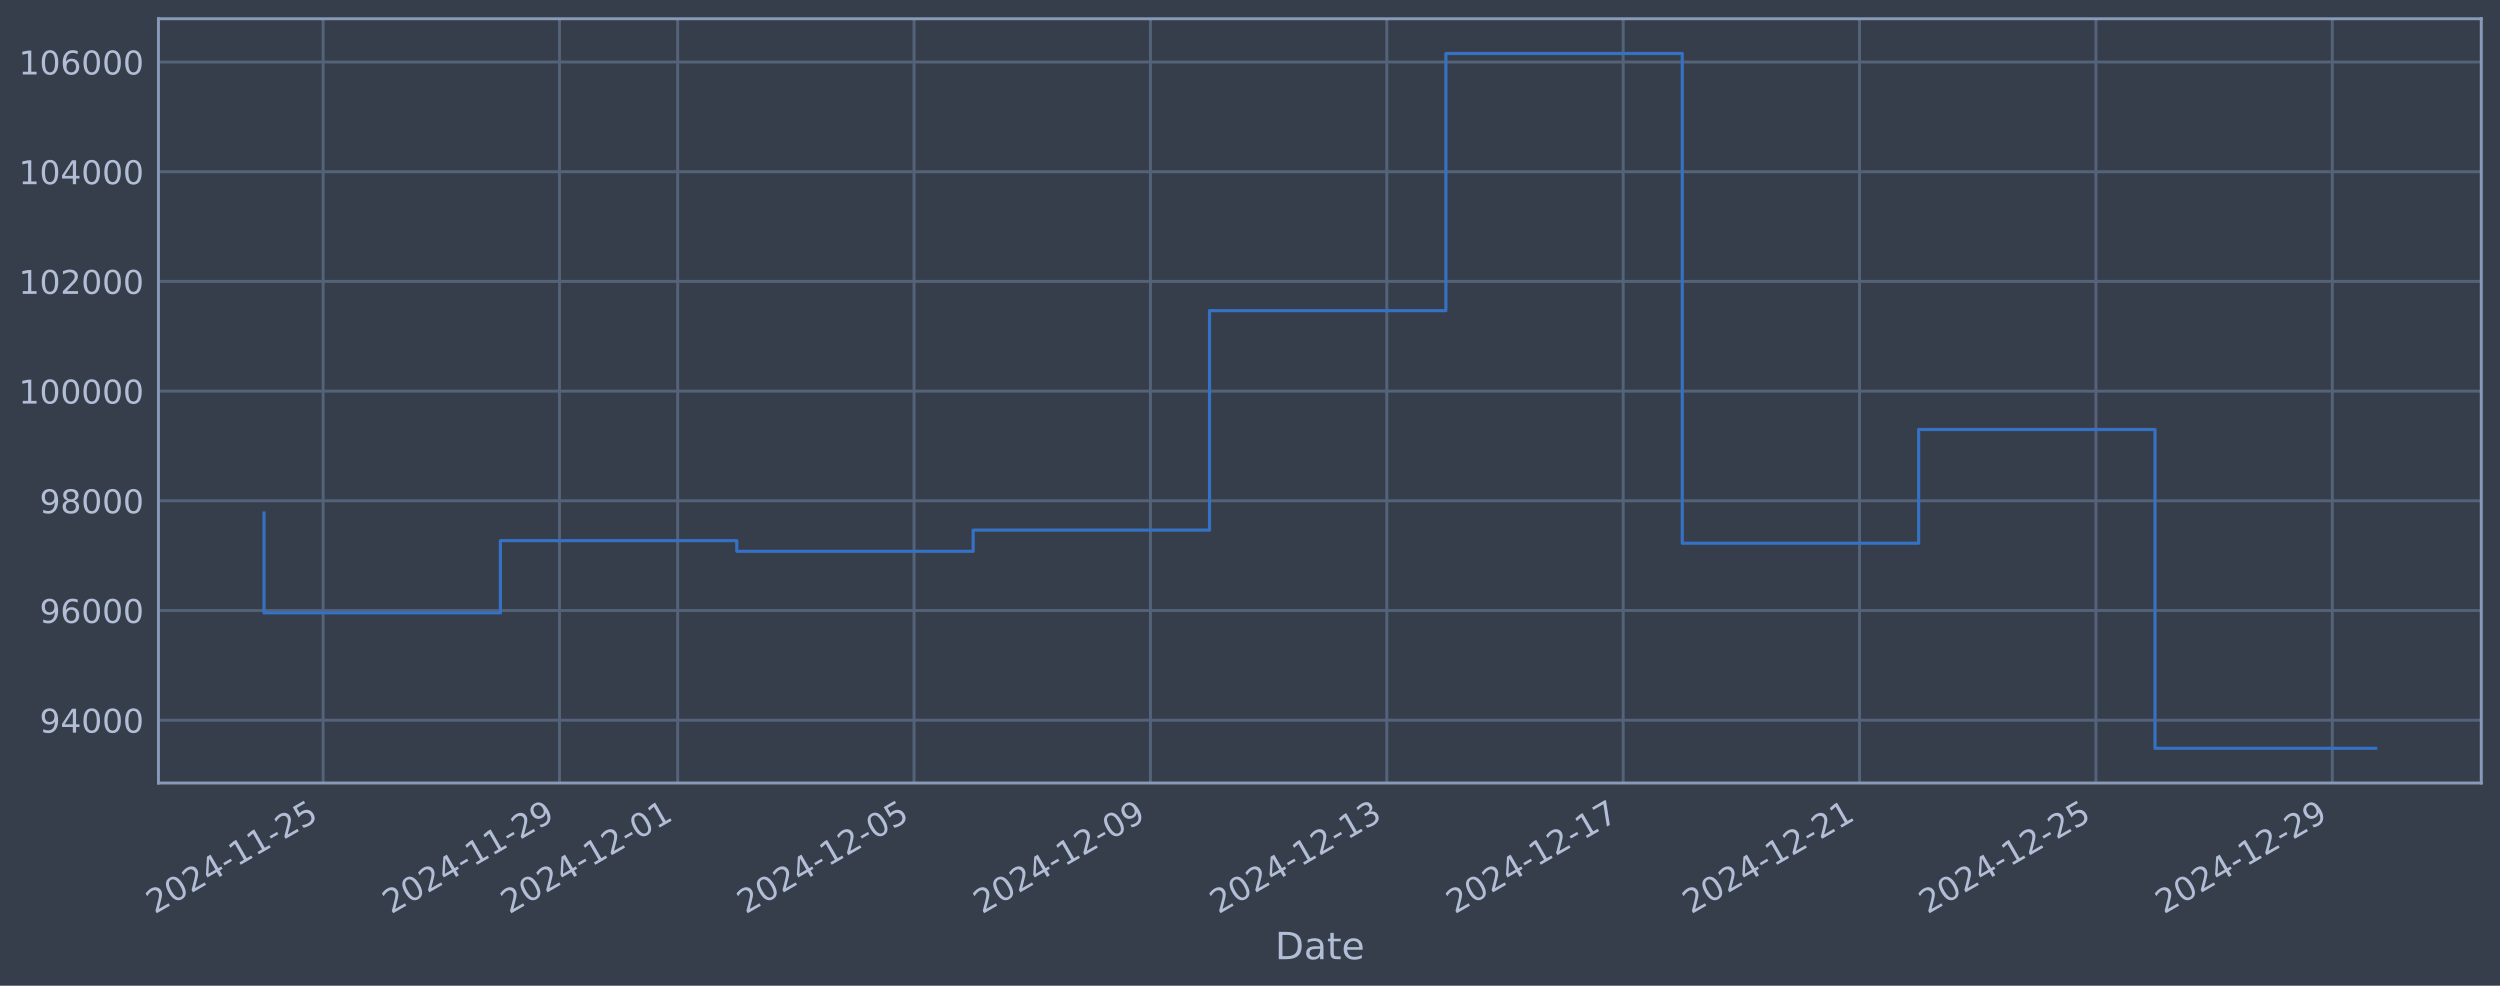
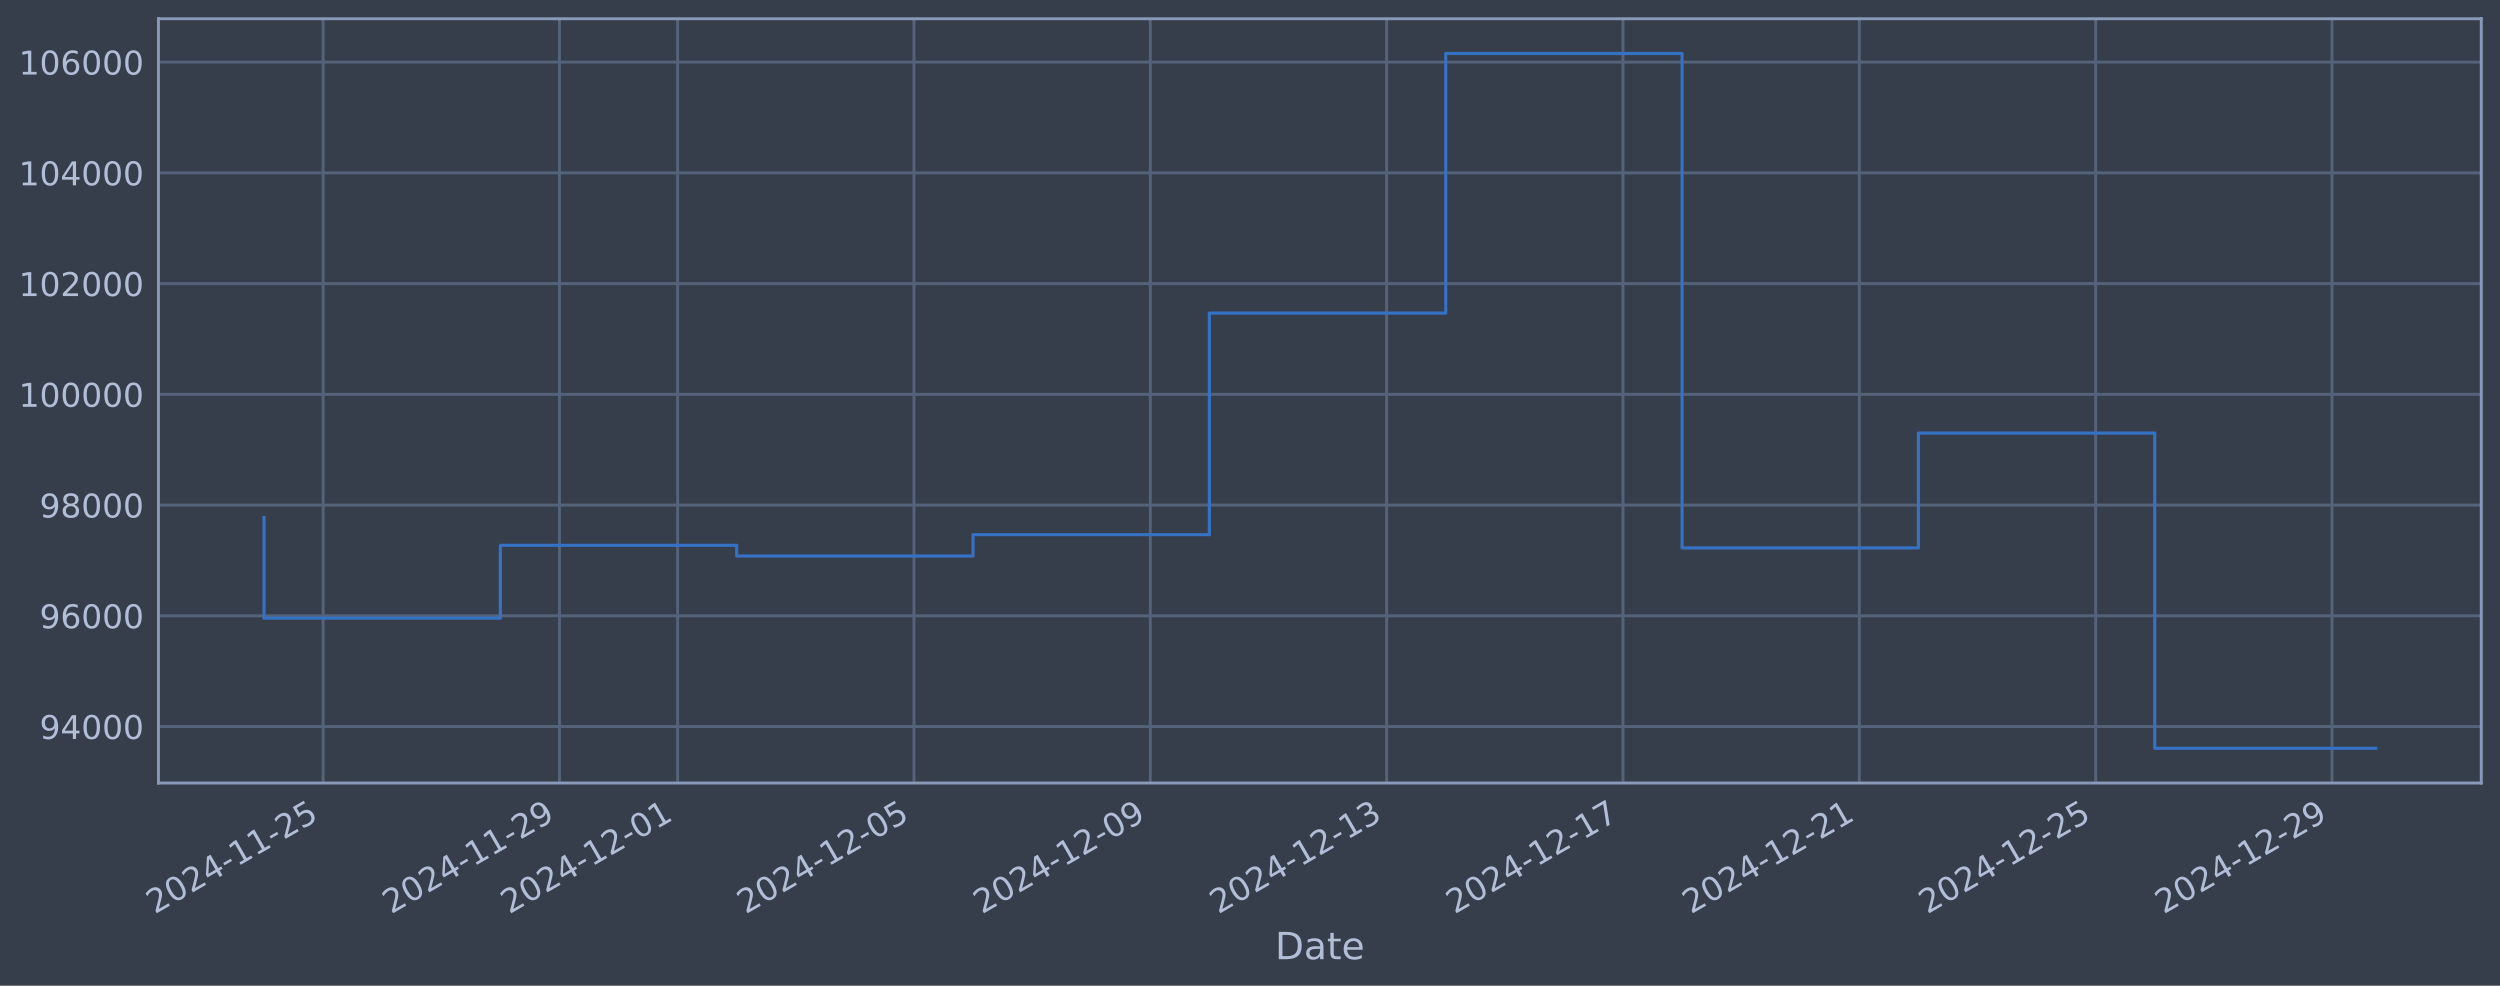
<svg xmlns="http://www.w3.org/2000/svg" xmlns:xlink="http://www.w3.org/1999/xlink" width="960.9pt" height="378.87pt" viewBox="0 0 960.9 378.87" version="1.1">
  <defs>
    <style type="text/css">*{stroke-linejoin: round; stroke-linecap: butt}</style>
  </defs>
  <g id="figure_1">
    <g id="patch_1">
      <path d="M 0 378.87  L 960.9 378.87  L 960.9 0  L 0 0  z " style="fill: #373e4b" />
    </g>
    <g id="axes_1">
      <g id="patch_2">
        <path d="M 60.901 300.96  L 953.701 300.96  L 953.701 7.2  L 60.901 7.2  z " style="fill: #373e4b" />
      </g>
      <g id="matplotlib.axis_1">
        <g id="xtick_1">
          <g id="line2d_1">
-             <path d="M 124.195 300.96  L 124.195 7.2  " clip-path="url(#p00c449d8f5)" style="fill: none; stroke: #546379; stroke-width: 1.12; stroke-linecap: square" />
+             <path d="M 124.192 300.96  L 124.192 7.2  " clip-path="url(#pe6cde8a9ca)" style="fill: none; stroke: #546379; stroke-width: 1.12; stroke-linecap: square" />
          </g>
          <g id="line2d_2" />
          <g id="text_1">
-             <g style="fill: #b1bed6" transform="translate(59.46989 351.4642) rotate(-30) scale(0.126 -0.126)">
+             <g style="fill: #b1bed6" transform="translate(59.46659 351.4642) rotate(-30) scale(0.126 -0.126)">
              <defs>
                <path id="DejaVuSans-32" d="M 1228 531  L 3431 531  L 3431 0  L 469 0  L 469 531  Q 828 903 1448 1529  Q 2069 2156 2228 2338  Q 2531 2678 2651 2914  Q 2772 3150 2772 3378  Q 2772 3750 2511 3984  Q 2250 4219 1831 4219  Q 1534 4219 1204 4116  Q 875 4013 500 3803  L 500 4441  Q 881 4594 1212 4672  Q 1544 4750 1819 4750  Q 2544 4750 2975 4387  Q 3406 4025 3406 3419  Q 3406 3131 3298 2873  Q 3191 2616 2906 2266  Q 2828 2175 2409 1742  Q 1991 1309 1228 531  z " transform="scale(0.015625)" />
                <path id="DejaVuSans-30" d="M 2034 4250  Q 1547 4250 1301 3770  Q 1056 3291 1056 2328  Q 1056 1369 1301 889  Q 1547 409 2034 409  Q 2525 409 2770 889  Q 3016 1369 3016 2328  Q 3016 3291 2770 3770  Q 2525 4250 2034 4250  z M 2034 4750  Q 2819 4750 3233 4129  Q 3647 3509 3647 2328  Q 3647 1150 3233 529  Q 2819 -91 2034 -91  Q 1250 -91 836 529  Q 422 1150 422 2328  Q 422 3509 836 4129  Q 1250 4750 2034 4750  z " transform="scale(0.015625)" />
                <path id="DejaVuSans-34" d="M 2419 4116  L 825 1625  L 2419 1625  L 2419 4116  z M 2253 4666  L 3047 4666  L 3047 1625  L 3713 1625  L 3713 1100  L 3047 1100  L 3047 0  L 2419 0  L 2419 1100  L 313 1100  L 313 1709  L 2253 4666  z " transform="scale(0.015625)" />
                <path id="DejaVuSans-2d" d="M 313 2009  L 1997 2009  L 1997 1497  L 313 1497  L 313 2009  z " transform="scale(0.015625)" />
                <path id="DejaVuSans-31" d="M 794 531  L 1825 531  L 1825 4091  L 703 3866  L 703 4441  L 1819 4666  L 2450 4666  L 2450 531  L 3481 531  L 3481 0  L 794 0  L 794 531  z " transform="scale(0.015625)" />
                <path id="DejaVuSans-35" d="M 691 4666  L 3169 4666  L 3169 4134  L 1269 4134  L 1269 2991  Q 1406 3038 1543 3061  Q 1681 3084 1819 3084  Q 2600 3084 3056 2656  Q 3513 2228 3513 1497  Q 3513 744 3044 326  Q 2575 -91 1722 -91  Q 1428 -91 1123 -41  Q 819 9 494 109  L 494 744  Q 775 591 1075 516  Q 1375 441 1709 441  Q 2250 441 2565 725  Q 2881 1009 2881 1497  Q 2881 1984 2565 2268  Q 2250 2553 1709 2553  Q 1456 2553 1204 2497  Q 953 2441 691 2322  L 691 4666  z " transform="scale(0.015625)" />
              </defs>
              <use xlink:href="#DejaVuSans-32" />
              <use xlink:href="#DejaVuSans-30" transform="translate(63.62305 0)" />
              <use xlink:href="#DejaVuSans-32" transform="translate(127.2461 0)" />
              <use xlink:href="#DejaVuSans-34" transform="translate(190.8691 0)" />
              <use xlink:href="#DejaVuSans-2d" transform="translate(254.4922 0)" />
              <use xlink:href="#DejaVuSans-31" transform="translate(290.5762 0)" />
              <use xlink:href="#DejaVuSans-31" transform="translate(354.1992 0)" />
              <use xlink:href="#DejaVuSans-2d" transform="translate(417.8223 0)" />
              <use xlink:href="#DejaVuSans-32" transform="translate(453.9062 0)" />
              <use xlink:href="#DejaVuSans-35" transform="translate(517.5293 0)" />
            </g>
          </g>
        </g>
        <g id="xtick_2">
          <g id="line2d_3">
-             <path d="M 215.048 300.96  L 215.048 7.2  " clip-path="url(#p00c449d8f5)" style="fill: none; stroke: #546379; stroke-width: 1.12; stroke-linecap: square" />
+             <path d="M 215.031 300.96  L 215.031 7.2  " clip-path="url(#pe6cde8a9ca)" style="fill: none; stroke: #546379; stroke-width: 1.12; stroke-linecap: square" />
          </g>
          <g id="line2d_4" />
          <g id="text_2">
-             <g style="fill: #b1bed6" transform="translate(150.3222 351.4642) rotate(-30) scale(0.126 -0.126)">
+             <g style="fill: #b1bed6" transform="translate(150.3057 351.4642) rotate(-30) scale(0.126 -0.126)">
              <defs>
                <path id="DejaVuSans-39" d="M 703 97  L 703 672  Q 941 559 1184 500  Q 1428 441 1663 441  Q 2288 441 2617 861  Q 2947 1281 2994 2138  Q 2813 1869 2534 1725  Q 2256 1581 1919 1581  Q 1219 1581 811 2004  Q 403 2428 403 3163  Q 403 3881 828 4315  Q 1253 4750 1959 4750  Q 2769 4750 3195 4129  Q 3622 3509 3622 2328  Q 3622 1225 3098 567  Q 2575 -91 1691 -91  Q 1453 -91 1209 -44  Q 966 3 703 97  z M 1959 2075  Q 2384 2075 2632 2365  Q 2881 2656 2881 3163  Q 2881 3666 2632 3958  Q 2384 4250 1959 4250  Q 1534 4250 1286 3958  Q 1038 3666 1038 3163  Q 1038 2656 1286 2365  Q 1534 2075 1959 2075  z " transform="scale(0.015625)" />
              </defs>
              <use xlink:href="#DejaVuSans-32" />
              <use xlink:href="#DejaVuSans-30" transform="translate(63.62305 0)" />
              <use xlink:href="#DejaVuSans-32" transform="translate(127.2461 0)" />
              <use xlink:href="#DejaVuSans-34" transform="translate(190.8691 0)" />
              <use xlink:href="#DejaVuSans-2d" transform="translate(254.4922 0)" />
              <use xlink:href="#DejaVuSans-31" transform="translate(290.5762 0)" />
              <use xlink:href="#DejaVuSans-31" transform="translate(354.1992 0)" />
              <use xlink:href="#DejaVuSans-2d" transform="translate(417.8223 0)" />
              <use xlink:href="#DejaVuSans-32" transform="translate(453.9062 0)" />
              <use xlink:href="#DejaVuSans-39" transform="translate(517.5293 0)" />
            </g>
          </g>
        </g>
        <g id="xtick_3">
          <g id="line2d_5">
-             <path d="M 260.474 300.96  L 260.474 7.2  " clip-path="url(#p00c449d8f5)" style="fill: none; stroke: #546379; stroke-width: 1.12; stroke-linecap: square" />
+             <path d="M 260.451 300.96  L 260.451 7.2  " clip-path="url(#pe6cde8a9ca)" style="fill: none; stroke: #546379; stroke-width: 1.12; stroke-linecap: square" />
          </g>
          <g id="line2d_6" />
          <g id="text_3">
-             <g style="fill: #b1bed6" transform="translate(195.7484 351.4642) rotate(-30) scale(0.126 -0.126)">
+             <g style="fill: #b1bed6" transform="translate(195.7253 351.4642) rotate(-30) scale(0.126 -0.126)">
              <use xlink:href="#DejaVuSans-32" />
              <use xlink:href="#DejaVuSans-30" transform="translate(63.62305 0)" />
              <use xlink:href="#DejaVuSans-32" transform="translate(127.2461 0)" />
              <use xlink:href="#DejaVuSans-34" transform="translate(190.8691 0)" />
              <use xlink:href="#DejaVuSans-2d" transform="translate(254.4922 0)" />
              <use xlink:href="#DejaVuSans-31" transform="translate(290.5762 0)" />
              <use xlink:href="#DejaVuSans-32" transform="translate(354.1992 0)" />
              <use xlink:href="#DejaVuSans-2d" transform="translate(417.8223 0)" />
              <use xlink:href="#DejaVuSans-30" transform="translate(453.9062 0)" />
              <use xlink:href="#DejaVuSans-31" transform="translate(517.5293 0)" />
            </g>
          </g>
        </g>
        <g id="xtick_4">
          <g id="line2d_7">
-             <path d="M 351.326 300.96  L 351.326 7.2  " clip-path="url(#p00c449d8f5)" style="fill: none; stroke: #546379; stroke-width: 1.12; stroke-linecap: square" />
+             <path d="M 351.29 300.96  L 351.29 7.2  " clip-path="url(#pe6cde8a9ca)" style="fill: none; stroke: #546379; stroke-width: 1.12; stroke-linecap: square" />
          </g>
          <g id="line2d_8" />
          <g id="text_4">
-             <g style="fill: #b1bed6" transform="translate(286.6007 351.4642) rotate(-30) scale(0.126 -0.126)">
+             <g style="fill: #b1bed6" transform="translate(286.5644 351.4642) rotate(-30) scale(0.126 -0.126)">
              <use xlink:href="#DejaVuSans-32" />
              <use xlink:href="#DejaVuSans-30" transform="translate(63.62305 0)" />
              <use xlink:href="#DejaVuSans-32" transform="translate(127.2461 0)" />
              <use xlink:href="#DejaVuSans-34" transform="translate(190.8691 0)" />
              <use xlink:href="#DejaVuSans-2d" transform="translate(254.4922 0)" />
              <use xlink:href="#DejaVuSans-31" transform="translate(290.5762 0)" />
              <use xlink:href="#DejaVuSans-32" transform="translate(354.1992 0)" />
              <use xlink:href="#DejaVuSans-2d" transform="translate(417.8223 0)" />
              <use xlink:href="#DejaVuSans-30" transform="translate(453.9062 0)" />
              <use xlink:href="#DejaVuSans-35" transform="translate(517.5293 0)" />
            </g>
          </g>
        </g>
        <g id="xtick_5">
          <g id="line2d_9">
-             <path d="M 442.179 300.96  L 442.179 7.2  " clip-path="url(#p00c449d8f5)" style="fill: none; stroke: #546379; stroke-width: 1.12; stroke-linecap: square" />
+             <path d="M 442.129 300.96  L 442.129 7.2  " clip-path="url(#pe6cde8a9ca)" style="fill: none; stroke: #546379; stroke-width: 1.12; stroke-linecap: square" />
          </g>
          <g id="line2d_10" />
          <g id="text_5">
-             <g style="fill: #b1bed6" transform="translate(377.453 351.4642) rotate(-30) scale(0.126 -0.126)">
+             <g style="fill: #b1bed6" transform="translate(377.4036 351.4642) rotate(-30) scale(0.126 -0.126)">
              <use xlink:href="#DejaVuSans-32" />
              <use xlink:href="#DejaVuSans-30" transform="translate(63.62305 0)" />
              <use xlink:href="#DejaVuSans-32" transform="translate(127.2461 0)" />
              <use xlink:href="#DejaVuSans-34" transform="translate(190.8691 0)" />
              <use xlink:href="#DejaVuSans-2d" transform="translate(254.4922 0)" />
              <use xlink:href="#DejaVuSans-31" transform="translate(290.5762 0)" />
              <use xlink:href="#DejaVuSans-32" transform="translate(354.1992 0)" />
              <use xlink:href="#DejaVuSans-2d" transform="translate(417.8223 0)" />
              <use xlink:href="#DejaVuSans-30" transform="translate(453.9062 0)" />
              <use xlink:href="#DejaVuSans-39" transform="translate(517.5293 0)" />
            </g>
          </g>
        </g>
        <g id="xtick_6">
          <g id="line2d_11">
-             <path d="M 533.031 300.96  L 533.031 7.2  " clip-path="url(#p00c449d8f5)" style="fill: none; stroke: #546379; stroke-width: 1.12; stroke-linecap: square" />
+             <path d="M 532.968 300.96  L 532.968 7.2  " clip-path="url(#pe6cde8a9ca)" style="fill: none; stroke: #546379; stroke-width: 1.12; stroke-linecap: square" />
          </g>
          <g id="line2d_12" />
          <g id="text_6">
-             <g style="fill: #b1bed6" transform="translate(468.3053 351.4642) rotate(-30) scale(0.126 -0.126)">
+             <g style="fill: #b1bed6" transform="translate(468.2427 351.4642) rotate(-30) scale(0.126 -0.126)">
              <defs>
                <path id="DejaVuSans-33" d="M 2597 2516  Q 3050 2419 3304 2112  Q 3559 1806 3559 1356  Q 3559 666 3084 287  Q 2609 -91 1734 -91  Q 1441 -91 1130 -33  Q 819 25 488 141  L 488 750  Q 750 597 1062 519  Q 1375 441 1716 441  Q 2309 441 2620 675  Q 2931 909 2931 1356  Q 2931 1769 2642 2001  Q 2353 2234 1838 2234  L 1294 2234  L 1294 2753  L 1863 2753  Q 2328 2753 2575 2939  Q 2822 3125 2822 3475  Q 2822 3834 2567 4026  Q 2313 4219 1838 4219  Q 1578 4219 1281 4162  Q 984 4106 628 3988  L 628 4550  Q 988 4650 1302 4700  Q 1616 4750 1894 4750  Q 2613 4750 3031 4423  Q 3450 4097 3450 3541  Q 3450 3153 3228 2886  Q 3006 2619 2597 2516  z " transform="scale(0.015625)" />
              </defs>
              <use xlink:href="#DejaVuSans-32" />
              <use xlink:href="#DejaVuSans-30" transform="translate(63.62305 0)" />
              <use xlink:href="#DejaVuSans-32" transform="translate(127.2461 0)" />
              <use xlink:href="#DejaVuSans-34" transform="translate(190.8691 0)" />
              <use xlink:href="#DejaVuSans-2d" transform="translate(254.4922 0)" />
              <use xlink:href="#DejaVuSans-31" transform="translate(290.5762 0)" />
              <use xlink:href="#DejaVuSans-32" transform="translate(354.1992 0)" />
              <use xlink:href="#DejaVuSans-2d" transform="translate(417.8223 0)" />
              <use xlink:href="#DejaVuSans-31" transform="translate(453.9062 0)" />
              <use xlink:href="#DejaVuSans-33" transform="translate(517.5293 0)" />
            </g>
          </g>
        </g>
        <g id="xtick_7">
          <g id="line2d_13">
-             <path d="M 623.883 300.96  L 623.883 7.2  " clip-path="url(#p00c449d8f5)" style="fill: none; stroke: #546379; stroke-width: 1.12; stroke-linecap: square" />
+             <path d="M 623.807 300.96  L 623.807 7.2  " clip-path="url(#pe6cde8a9ca)" style="fill: none; stroke: #546379; stroke-width: 1.12; stroke-linecap: square" />
          </g>
          <g id="line2d_14" />
          <g id="text_7">
-             <g style="fill: #b1bed6" transform="translate(559.1576 351.4642) rotate(-30) scale(0.126 -0.126)">
+             <g style="fill: #b1bed6" transform="translate(559.0818 351.4642) rotate(-30) scale(0.126 -0.126)">
              <defs>
                <path id="DejaVuSans-37" d="M 525 4666  L 3525 4666  L 3525 4397  L 1831 0  L 1172 0  L 2766 4134  L 525 4134  L 525 4666  z " transform="scale(0.015625)" />
              </defs>
              <use xlink:href="#DejaVuSans-32" />
              <use xlink:href="#DejaVuSans-30" transform="translate(63.62305 0)" />
              <use xlink:href="#DejaVuSans-32" transform="translate(127.2461 0)" />
              <use xlink:href="#DejaVuSans-34" transform="translate(190.8691 0)" />
              <use xlink:href="#DejaVuSans-2d" transform="translate(254.4922 0)" />
              <use xlink:href="#DejaVuSans-31" transform="translate(290.5762 0)" />
              <use xlink:href="#DejaVuSans-32" transform="translate(354.1992 0)" />
              <use xlink:href="#DejaVuSans-2d" transform="translate(417.8223 0)" />
              <use xlink:href="#DejaVuSans-31" transform="translate(453.9062 0)" />
              <use xlink:href="#DejaVuSans-37" transform="translate(517.5293 0)" />
            </g>
          </g>
        </g>
        <g id="xtick_8">
          <g id="line2d_15">
-             <path d="M 714.735 300.96  L 714.735 7.2  " clip-path="url(#p00c449d8f5)" style="fill: none; stroke: #546379; stroke-width: 1.12; stroke-linecap: square" />
+             <path d="M 714.646 300.96  L 714.646 7.2  " clip-path="url(#pe6cde8a9ca)" style="fill: none; stroke: #546379; stroke-width: 1.12; stroke-linecap: square" />
          </g>
          <g id="line2d_16" />
          <g id="text_8">
-             <g style="fill: #b1bed6" transform="translate(650.0099 351.4642) rotate(-30) scale(0.126 -0.126)">
+             <g style="fill: #b1bed6" transform="translate(649.921 351.4642) rotate(-30) scale(0.126 -0.126)">
              <use xlink:href="#DejaVuSans-32" />
              <use xlink:href="#DejaVuSans-30" transform="translate(63.62305 0)" />
              <use xlink:href="#DejaVuSans-32" transform="translate(127.2461 0)" />
              <use xlink:href="#DejaVuSans-34" transform="translate(190.8691 0)" />
              <use xlink:href="#DejaVuSans-2d" transform="translate(254.4922 0)" />
              <use xlink:href="#DejaVuSans-31" transform="translate(290.5762 0)" />
              <use xlink:href="#DejaVuSans-32" transform="translate(354.1992 0)" />
              <use xlink:href="#DejaVuSans-2d" transform="translate(417.8223 0)" />
              <use xlink:href="#DejaVuSans-32" transform="translate(453.9062 0)" />
              <use xlink:href="#DejaVuSans-31" transform="translate(517.5293 0)" />
            </g>
          </g>
        </g>
        <g id="xtick_9">
          <g id="line2d_17">
-             <path d="M 805.588 300.96  L 805.588 7.2  " clip-path="url(#p00c449d8f5)" style="fill: none; stroke: #546379; stroke-width: 1.12; stroke-linecap: square" />
+             <path d="M 805.486 300.96  L 805.486 7.2  " clip-path="url(#pe6cde8a9ca)" style="fill: none; stroke: #546379; stroke-width: 1.12; stroke-linecap: square" />
          </g>
          <g id="line2d_18" />
          <g id="text_9">
-             <g style="fill: #b1bed6" transform="translate(740.8623 351.4642) rotate(-30) scale(0.126 -0.126)">
+             <g style="fill: #b1bed6" transform="translate(740.7601 351.4642) rotate(-30) scale(0.126 -0.126)">
              <use xlink:href="#DejaVuSans-32" />
              <use xlink:href="#DejaVuSans-30" transform="translate(63.62305 0)" />
              <use xlink:href="#DejaVuSans-32" transform="translate(127.2461 0)" />
              <use xlink:href="#DejaVuSans-34" transform="translate(190.8691 0)" />
              <use xlink:href="#DejaVuSans-2d" transform="translate(254.4922 0)" />
              <use xlink:href="#DejaVuSans-31" transform="translate(290.5762 0)" />
              <use xlink:href="#DejaVuSans-32" transform="translate(354.1992 0)" />
              <use xlink:href="#DejaVuSans-2d" transform="translate(417.8223 0)" />
              <use xlink:href="#DejaVuSans-32" transform="translate(453.9062 0)" />
              <use xlink:href="#DejaVuSans-35" transform="translate(517.5293 0)" />
            </g>
          </g>
        </g>
        <g id="xtick_10">
          <g id="line2d_19">
-             <path d="M 896.44 300.96  L 896.44 7.2  " clip-path="url(#p00c449d8f5)" style="fill: none; stroke: #546379; stroke-width: 1.12; stroke-linecap: square" />
+             <path d="M 896.325 300.96  L 896.325 7.2  " clip-path="url(#pe6cde8a9ca)" style="fill: none; stroke: #546379; stroke-width: 1.12; stroke-linecap: square" />
          </g>
          <g id="line2d_20" />
          <g id="text_10">
-             <g style="fill: #b1bed6" transform="translate(831.7146 351.4642) rotate(-30) scale(0.126 -0.126)">
+             <g style="fill: #b1bed6" transform="translate(831.5992 351.4642) rotate(-30) scale(0.126 -0.126)">
              <use xlink:href="#DejaVuSans-32" />
              <use xlink:href="#DejaVuSans-30" transform="translate(63.62305 0)" />
              <use xlink:href="#DejaVuSans-32" transform="translate(127.2461 0)" />
              <use xlink:href="#DejaVuSans-34" transform="translate(190.8691 0)" />
              <use xlink:href="#DejaVuSans-2d" transform="translate(254.4922 0)" />
              <use xlink:href="#DejaVuSans-31" transform="translate(290.5762 0)" />
              <use xlink:href="#DejaVuSans-32" transform="translate(354.1992 0)" />
              <use xlink:href="#DejaVuSans-2d" transform="translate(417.8223 0)" />
              <use xlink:href="#DejaVuSans-32" transform="translate(453.9062 0)" />
              <use xlink:href="#DejaVuSans-39" transform="translate(517.5293 0)" />
            </g>
          </g>
        </g>
        <g id="text_11">
          <g style="fill: #b1bed6" transform="translate(490.0914 368.6753) scale(0.144 -0.144)">
            <defs>
              <path id="DejaVuSans-44" d="M 1259 4147  L 1259 519  L 2022 519  Q 2988 519 3436 956  Q 3884 1394 3884 2338  Q 3884 3275 3436 3711  Q 2988 4147 2022 4147  L 1259 4147  z M 628 4666  L 1925 4666  Q 3281 4666 3915 4102  Q 4550 3538 4550 2338  Q 4550 1131 3912 565  Q 3275 0 1925 0  L 628 0  L 628 4666  z " transform="scale(0.015625)" />
              <path id="DejaVuSans-61" d="M 2194 1759  Q 1497 1759 1228 1600  Q 959 1441 959 1056  Q 959 750 1161 570  Q 1363 391 1709 391  Q 2188 391 2477 730  Q 2766 1069 2766 1631  L 2766 1759  L 2194 1759  z M 3341 1997  L 3341 0  L 2766 0  L 2766 531  Q 2569 213 2275 61  Q 1981 -91 1556 -91  Q 1019 -91 701 211  Q 384 513 384 1019  Q 384 1609 779 1909  Q 1175 2209 1959 2209  L 2766 2209  L 2766 2266  Q 2766 2663 2505 2880  Q 2244 3097 1772 3097  Q 1472 3097 1187 3025  Q 903 2953 641 2809  L 641 3341  Q 956 3463 1253 3523  Q 1550 3584 1831 3584  Q 2591 3584 2966 3190  Q 3341 2797 3341 1997  z " transform="scale(0.015625)" />
              <path id="DejaVuSans-74" d="M 1172 4494  L 1172 3500  L 2356 3500  L 2356 3053  L 1172 3053  L 1172 1153  Q 1172 725 1289 603  Q 1406 481 1766 481  L 2356 481  L 2356 0  L 1766 0  Q 1100 0 847 248  Q 594 497 594 1153  L 594 3053  L 172 3053  L 172 3500  L 594 3500  L 594 4494  L 1172 4494  z " transform="scale(0.015625)" />
              <path id="DejaVuSans-65" d="M 3597 1894  L 3597 1613  L 953 1613  Q 991 1019 1311 708  Q 1631 397 2203 397  Q 2534 397 2845 478  Q 3156 559 3463 722  L 3463 178  Q 3153 47 2828 -22  Q 2503 -91 2169 -91  Q 1331 -91 842 396  Q 353 884 353 1716  Q 353 2575 817 3079  Q 1281 3584 2069 3584  Q 2775 3584 3186 3129  Q 3597 2675 3597 1894  z M 3022 2063  Q 3016 2534 2758 2815  Q 2500 3097 2075 3097  Q 1594 3097 1305 2825  Q 1016 2553 972 2059  L 3022 2063  z " transform="scale(0.015625)" />
            </defs>
            <use xlink:href="#DejaVuSans-44" />
            <use xlink:href="#DejaVuSans-61" transform="translate(77.00195 0)" />
            <use xlink:href="#DejaVuSans-74" transform="translate(138.2812 0)" />
            <use xlink:href="#DejaVuSans-65" transform="translate(177.4902 0)" />
          </g>
        </g>
      </g>
      <g id="matplotlib.axis_2">
        <g id="ytick_1">
          <g id="line2d_21">
-             <path d="M 60.901 276.818  L 953.701 276.818  " clip-path="url(#p00c449d8f5)" style="fill: none; stroke: #546379; stroke-width: 1.12; stroke-linecap: square" />
+             <path d="M 60.901 279.257  L 953.701 279.257  " clip-path="url(#pe6cde8a9ca)" style="fill: none; stroke: #546379; stroke-width: 1.12; stroke-linecap: square" />
          </g>
          <g id="line2d_22" />
          <g id="text_12">
-             <g style="fill: #b1bed6" transform="translate(15.21675 281.6053) scale(0.126 -0.126)">
+             <g style="fill: #b1bed6" transform="translate(15.21675 284.0442) scale(0.126 -0.126)">
              <use xlink:href="#DejaVuSans-39" />
              <use xlink:href="#DejaVuSans-34" transform="translate(63.62305 0)" />
              <use xlink:href="#DejaVuSans-30" transform="translate(127.2461 0)" />
              <use xlink:href="#DejaVuSans-30" transform="translate(190.8691 0)" />
              <use xlink:href="#DejaVuSans-30" transform="translate(254.4922 0)" />
            </g>
          </g>
        </g>
        <g id="ytick_2">
          <g id="line2d_23">
-             <path d="M 60.901 234.655  L 953.701 234.655  " clip-path="url(#p00c449d8f5)" style="fill: none; stroke: #546379; stroke-width: 1.12; stroke-linecap: square" />
+             <path d="M 60.901 236.693  L 953.701 236.693  " clip-path="url(#pe6cde8a9ca)" style="fill: none; stroke: #546379; stroke-width: 1.12; stroke-linecap: square" />
          </g>
          <g id="line2d_24" />
          <g id="text_13">
-             <g style="fill: #b1bed6" transform="translate(15.21675 239.4425) scale(0.126 -0.126)">
+             <g style="fill: #b1bed6" transform="translate(15.21675 241.4802) scale(0.126 -0.126)">
              <defs>
                <path id="DejaVuSans-36" d="M 2113 2584  Q 1688 2584 1439 2293  Q 1191 2003 1191 1497  Q 1191 994 1439 701  Q 1688 409 2113 409  Q 2538 409 2786 701  Q 3034 994 3034 1497  Q 3034 2003 2786 2293  Q 2538 2584 2113 2584  z M 3366 4563  L 3366 3988  Q 3128 4100 2886 4159  Q 2644 4219 2406 4219  Q 1781 4219 1451 3797  Q 1122 3375 1075 2522  Q 1259 2794 1537 2939  Q 1816 3084 2150 3084  Q 2853 3084 3261 2657  Q 3669 2231 3669 1497  Q 3669 778 3244 343  Q 2819 -91 2113 -91  Q 1303 -91 875 529  Q 447 1150 447 2328  Q 447 3434 972 4092  Q 1497 4750 2381 4750  Q 2619 4750 2861 4703  Q 3103 4656 3366 4563  z " transform="scale(0.015625)" />
              </defs>
              <use xlink:href="#DejaVuSans-39" />
              <use xlink:href="#DejaVuSans-36" transform="translate(63.62305 0)" />
              <use xlink:href="#DejaVuSans-30" transform="translate(127.2461 0)" />
              <use xlink:href="#DejaVuSans-30" transform="translate(190.8691 0)" />
              <use xlink:href="#DejaVuSans-30" transform="translate(254.4922 0)" />
            </g>
          </g>
        </g>
        <g id="ytick_3">
          <g id="line2d_25">
-             <path d="M 60.901 192.493  L 953.701 192.493  " clip-path="url(#p00c449d8f5)" style="fill: none; stroke: #546379; stroke-width: 1.12; stroke-linecap: square" />
+             <path d="M 60.901 194.129  L 953.701 194.129  " clip-path="url(#pe6cde8a9ca)" style="fill: none; stroke: #546379; stroke-width: 1.12; stroke-linecap: square" />
          </g>
          <g id="line2d_26" />
          <g id="text_14">
-             <g style="fill: #b1bed6" transform="translate(15.21675 197.2797) scale(0.126 -0.126)">
+             <g style="fill: #b1bed6" transform="translate(15.21675 198.9161) scale(0.126 -0.126)">
              <defs>
                <path id="DejaVuSans-38" d="M 2034 2216  Q 1584 2216 1326 1975  Q 1069 1734 1069 1313  Q 1069 891 1326 650  Q 1584 409 2034 409  Q 2484 409 2743 651  Q 3003 894 3003 1313  Q 3003 1734 2745 1975  Q 2488 2216 2034 2216  z M 1403 2484  Q 997 2584 770 2862  Q 544 3141 544 3541  Q 544 4100 942 4425  Q 1341 4750 2034 4750  Q 2731 4750 3128 4425  Q 3525 4100 3525 3541  Q 3525 3141 3298 2862  Q 3072 2584 2669 2484  Q 3125 2378 3379 2068  Q 3634 1759 3634 1313  Q 3634 634 3220 271  Q 2806 -91 2034 -91  Q 1263 -91 848 271  Q 434 634 434 1313  Q 434 1759 690 2068  Q 947 2378 1403 2484  z M 1172 3481  Q 1172 3119 1398 2916  Q 1625 2713 2034 2713  Q 2441 2713 2670 2916  Q 2900 3119 2900 3481  Q 2900 3844 2670 4047  Q 2441 4250 2034 4250  Q 1625 4250 1398 4047  Q 1172 3844 1172 3481  z " transform="scale(0.015625)" />
              </defs>
              <use xlink:href="#DejaVuSans-39" />
              <use xlink:href="#DejaVuSans-38" transform="translate(63.62305 0)" />
              <use xlink:href="#DejaVuSans-30" transform="translate(127.2461 0)" />
              <use xlink:href="#DejaVuSans-30" transform="translate(190.8691 0)" />
              <use xlink:href="#DejaVuSans-30" transform="translate(254.4922 0)" />
            </g>
          </g>
        </g>
        <g id="ytick_4">
          <g id="line2d_27">
-             <path d="M 60.901 150.33  L 953.701 150.33  " clip-path="url(#p00c449d8f5)" style="fill: none; stroke: #546379; stroke-width: 1.12; stroke-linecap: square" />
+             <path d="M 60.901 151.565  L 953.701 151.565  " clip-path="url(#pe6cde8a9ca)" style="fill: none; stroke: #546379; stroke-width: 1.12; stroke-linecap: square" />
          </g>
          <g id="line2d_28" />
          <g id="text_15">
-             <g style="fill: #b1bed6" transform="translate(7.2 155.117) scale(0.126 -0.126)">
+             <g style="fill: #b1bed6" transform="translate(7.2 156.3521) scale(0.126 -0.126)">
              <use xlink:href="#DejaVuSans-31" />
              <use xlink:href="#DejaVuSans-30" transform="translate(63.62305 0)" />
              <use xlink:href="#DejaVuSans-30" transform="translate(127.2461 0)" />
              <use xlink:href="#DejaVuSans-30" transform="translate(190.8691 0)" />
              <use xlink:href="#DejaVuSans-30" transform="translate(254.4922 0)" />
              <use xlink:href="#DejaVuSans-30" transform="translate(318.1152 0)" />
            </g>
          </g>
        </g>
        <g id="ytick_5">
          <g id="line2d_29">
-             <path d="M 60.901 108.167  L 953.701 108.167  " clip-path="url(#p00c449d8f5)" style="fill: none; stroke: #546379; stroke-width: 1.12; stroke-linecap: square" />
+             <path d="M 60.901 109.001  L 953.701 109.001  " clip-path="url(#pe6cde8a9ca)" style="fill: none; stroke: #546379; stroke-width: 1.12; stroke-linecap: square" />
          </g>
          <g id="line2d_30" />
          <g id="text_16">
-             <g style="fill: #b1bed6" transform="translate(7.2 112.9542) scale(0.126 -0.126)">
+             <g style="fill: #b1bed6" transform="translate(7.2 113.788) scale(0.126 -0.126)">
              <use xlink:href="#DejaVuSans-31" />
              <use xlink:href="#DejaVuSans-30" transform="translate(63.62305 0)" />
              <use xlink:href="#DejaVuSans-32" transform="translate(127.2461 0)" />
              <use xlink:href="#DejaVuSans-30" transform="translate(190.8691 0)" />
              <use xlink:href="#DejaVuSans-30" transform="translate(254.4922 0)" />
              <use xlink:href="#DejaVuSans-30" transform="translate(318.1152 0)" />
            </g>
          </g>
        </g>
        <g id="ytick_6">
          <g id="line2d_31">
-             <path d="M 60.901 66.004  L 953.701 66.004  " clip-path="url(#p00c449d8f5)" style="fill: none; stroke: #546379; stroke-width: 1.12; stroke-linecap: square" />
+             <path d="M 60.901 66.437  L 953.701 66.437  " clip-path="url(#pe6cde8a9ca)" style="fill: none; stroke: #546379; stroke-width: 1.12; stroke-linecap: square" />
          </g>
          <g id="line2d_32" />
          <g id="text_17">
-             <g style="fill: #b1bed6" transform="translate(7.2 70.79142) scale(0.126 -0.126)">
+             <g style="fill: #b1bed6" transform="translate(7.2 71.224) scale(0.126 -0.126)">
              <use xlink:href="#DejaVuSans-31" />
              <use xlink:href="#DejaVuSans-30" transform="translate(63.62305 0)" />
              <use xlink:href="#DejaVuSans-34" transform="translate(127.2461 0)" />
              <use xlink:href="#DejaVuSans-30" transform="translate(190.8691 0)" />
              <use xlink:href="#DejaVuSans-30" transform="translate(254.4922 0)" />
              <use xlink:href="#DejaVuSans-30" transform="translate(318.1152 0)" />
            </g>
          </g>
        </g>
        <g id="ytick_7">
          <g id="line2d_33">
-             <path d="M 60.901 23.842  L 953.701 23.842  " clip-path="url(#p00c449d8f5)" style="fill: none; stroke: #546379; stroke-width: 1.12; stroke-linecap: square" />
+             <path d="M 60.901 23.873  L 953.701 23.873  " clip-path="url(#pe6cde8a9ca)" style="fill: none; stroke: #546379; stroke-width: 1.12; stroke-linecap: square" />
          </g>
          <g id="line2d_34" />
          <g id="text_18">
-             <g style="fill: #b1bed6" transform="translate(7.2 28.62865) scale(0.126 -0.126)">
+             <g style="fill: #b1bed6" transform="translate(7.2 28.65995) scale(0.126 -0.126)">
              <use xlink:href="#DejaVuSans-31" />
              <use xlink:href="#DejaVuSans-30" transform="translate(63.62305 0)" />
              <use xlink:href="#DejaVuSans-36" transform="translate(127.2461 0)" />
              <use xlink:href="#DejaVuSans-30" transform="translate(190.8691 0)" />
              <use xlink:href="#DejaVuSans-30" transform="translate(254.4922 0)" />
              <use xlink:href="#DejaVuSans-30" transform="translate(318.1152 0)" />
            </g>
          </g>
        </g>
      </g>
      <g id="line2d_35">
-         <path d="M 101.482 197.195  L 101.482 235.562  L 192.335 235.562  L 192.335 207.806  L 283.187 207.806  L 283.187 211.897  L 374.039 211.897  L 374.039 203.76  L 464.892 203.76  L 464.892 119.392  L 555.744 119.392  L 555.744 20.553  L 646.596 20.553  L 646.596 208.798  L 737.449 208.798  L 737.449 165.084  L 828.301 165.084  L 828.301 287.607  L 913.119 287.607  " clip-path="url(#p00c449d8f5)" style="fill: none; stroke: #3572c6; stroke-width: 1.2; stroke-linecap: square" />
+         <path d="M 101.482 198.876  L 101.482 237.609  L 192.321 237.609  L 192.321 209.588  L 283.161 209.588  L 283.161 213.718  L 374 213.718  L 374 205.503  L 464.839 205.503  L 464.839 120.333  L 555.678 120.333  L 555.678 20.553  L 646.517 20.553  L 646.517 210.59  L 737.356 210.59  L 737.356 166.46  L 828.195 166.46  L 828.195 287.607  L 913.119 287.607  " clip-path="url(#pe6cde8a9ca)" style="fill: none; stroke: #3572c6; stroke-width: 1.2; stroke-linecap: square" />
      </g>
      <g id="patch_3">
        <path d="M 60.901 300.96  L 60.901 7.2  " style="fill: none; stroke: #899ab8; stroke-width: 1.12; stroke-linejoin: miter; stroke-linecap: square" />
      </g>
      <g id="patch_4">
        <path d="M 953.701 300.96  L 953.701 7.2  " style="fill: none; stroke: #899ab8; stroke-width: 1.12; stroke-linejoin: miter; stroke-linecap: square" />
      </g>
      <g id="patch_5">
        <path d="M 60.901 300.96  L 953.701 300.96  " style="fill: none; stroke: #899ab8; stroke-width: 1.12; stroke-linejoin: miter; stroke-linecap: square" />
      </g>
      <g id="patch_6">
        <path d="M 60.901 7.2  L 953.701 7.2  " style="fill: none; stroke: #899ab8; stroke-width: 1.12; stroke-linejoin: miter; stroke-linecap: square" />
      </g>
    </g>
  </g>
  <defs>
-     <clipPath id="p00c449d8f5">
+     <clipPath id="pe6cde8a9ca">
      <rect x="60.901" y="7.2" width="892.8" height="293.76" />
    </clipPath>
  </defs>
</svg>
